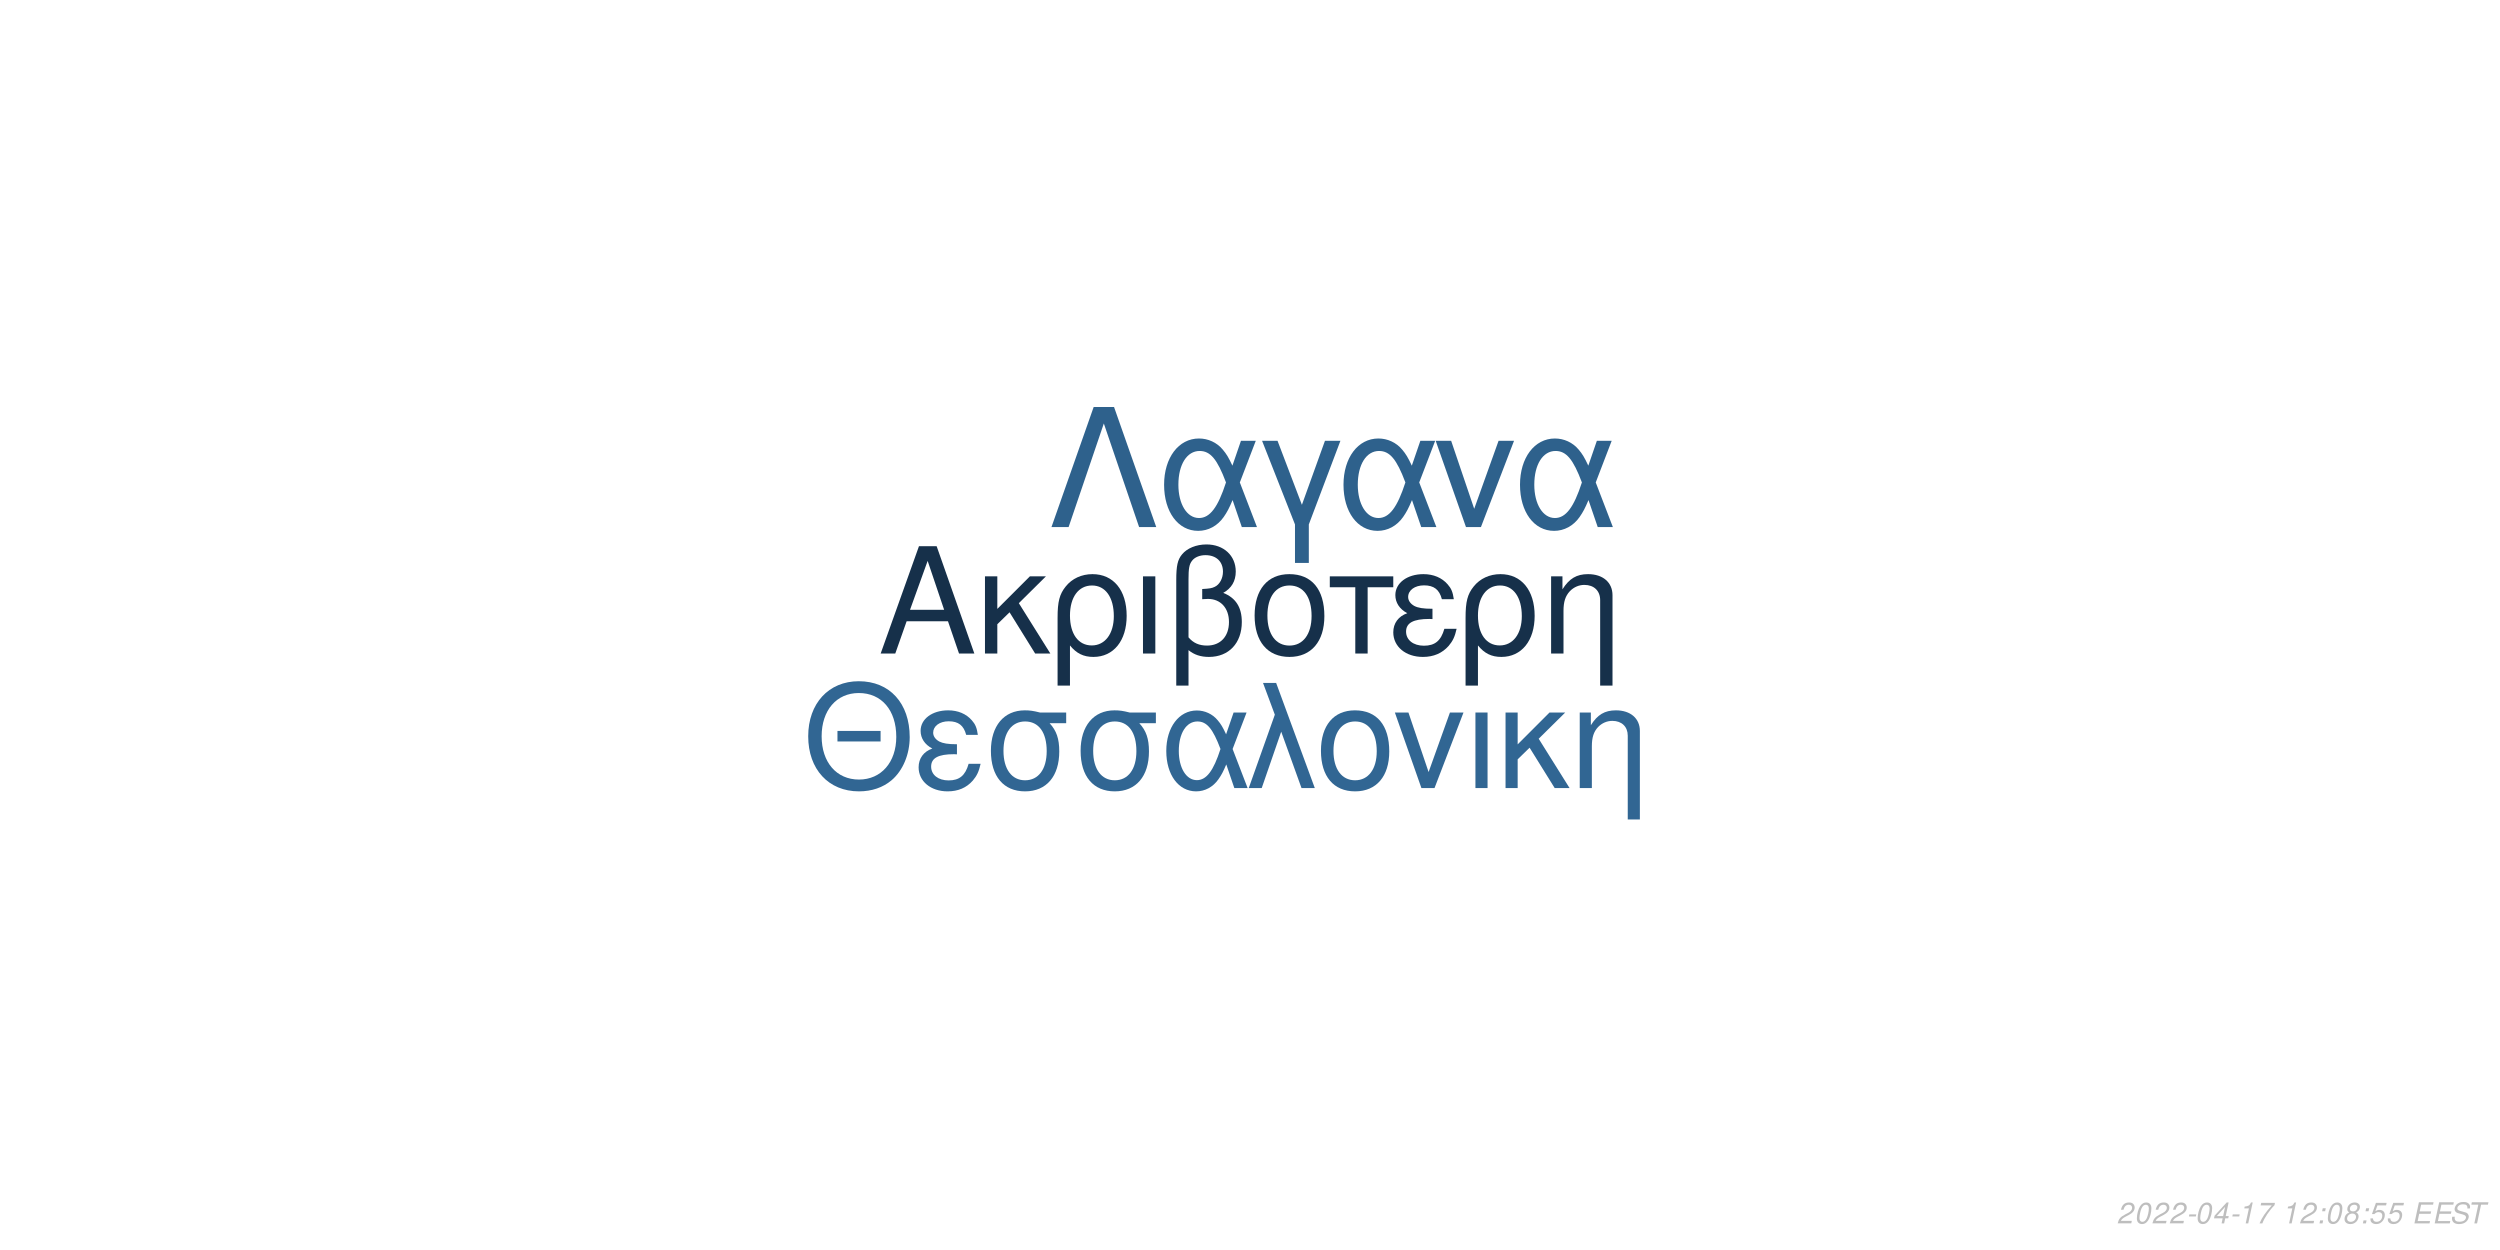
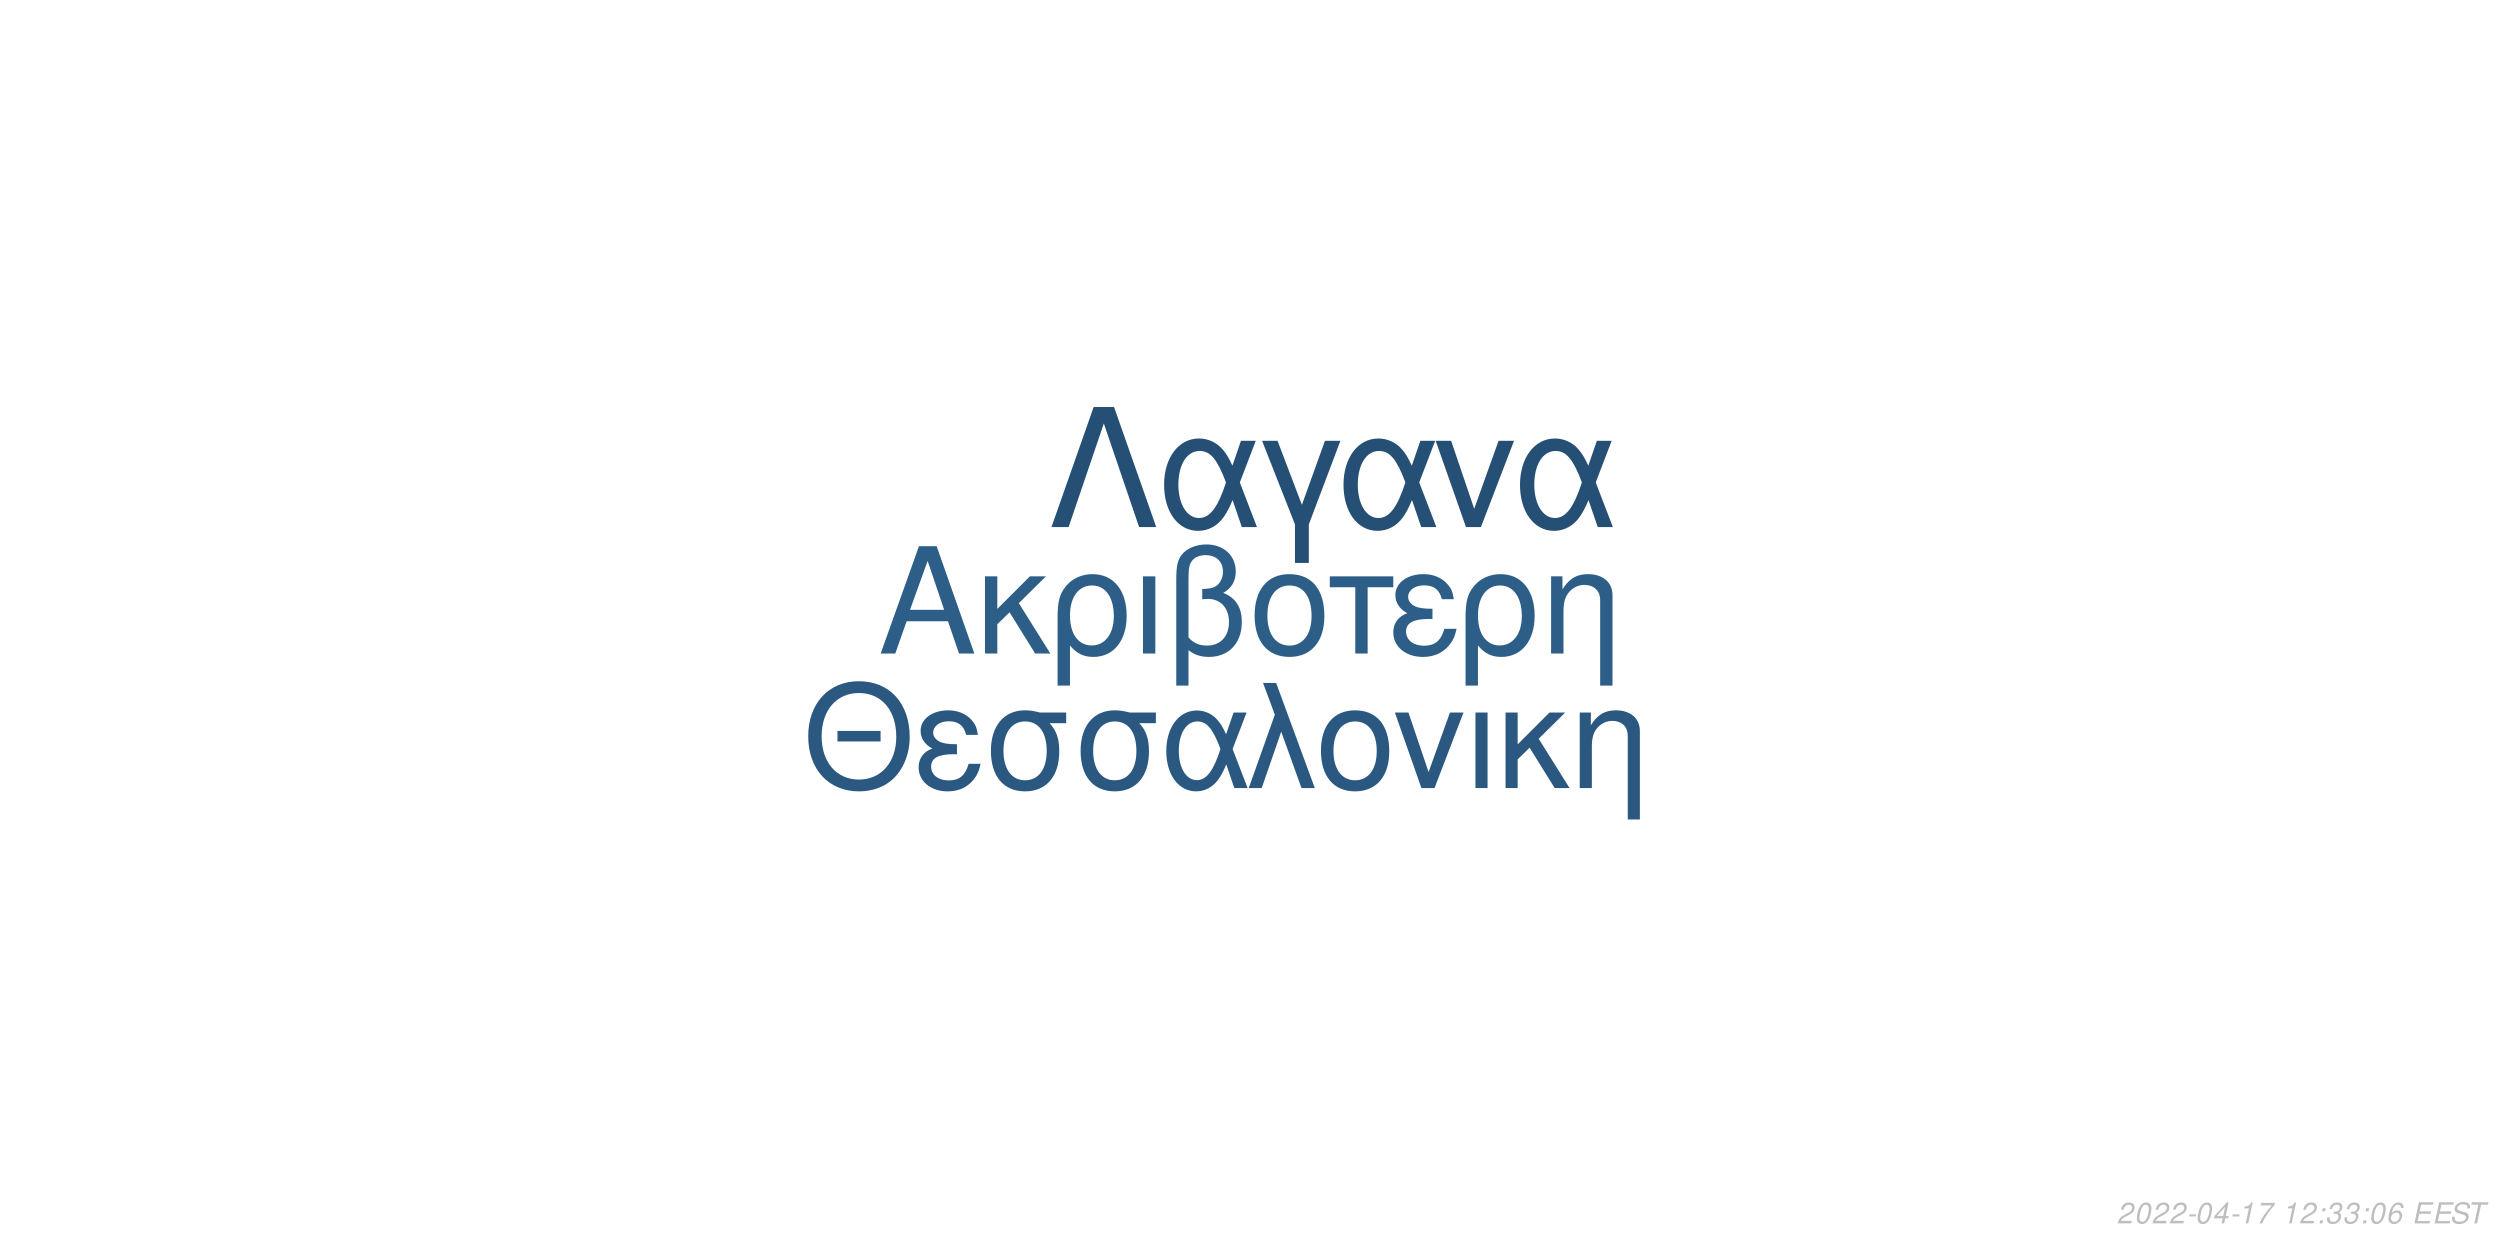
<svg xmlns="http://www.w3.org/2000/svg" xmlns:xlink="http://www.w3.org/1999/xlink" width="864pt" height="432pt" viewBox="0 0 864 432" version="1.1">
  <defs>
    <g>
      <symbol overflow="visible" id="glyph0-0">
        <path style="stroke:none;" d="" />
      </symbol>
      <symbol overflow="visible" id="glyph0-1">
        <path style="stroke:none;" d="M 24.125 -11.141 L 27.938 0 L 33.234 0 L 20.203 -37.094 L 14.094 -37.094 L 0.859 0 L 5.906 0 L 9.828 -11.141 Z M 22.797 -15.109 L 11 -15.109 L 17.094 -32.016 Z M 22.797 -15.109 " />
      </symbol>
      <symbol overflow="visible" id="glyph0-2">
        <path style="stroke:none;" d="M 7.172 -15.422 L 7.172 -26.672 L 2.906 -26.672 L 2.906 0 L 7.172 0 L 7.172 -10.125 L 11.406 -14.25 L 20.25 0 L 25.5 0 L 14.609 -17.406 L 23.969 -26.672 L 18.422 -26.672 Z M 7.172 -15.422 " />
      </symbol>
      <symbol overflow="visible" id="glyph0-3">
        <path style="stroke:none;" d="M 3 11.094 L 7.281 11.094 L 7.281 -2.797 C 9.516 -0.047 11.953 1.172 15.375 1.172 C 22.344 1.172 26.875 -4.422 26.875 -13.031 C 26.875 -21.891 22.297 -27.438 15.062 -27.438 C 11.297 -27.438 7.984 -25.906 5.797 -23.156 C 3.672 -20.516 3 -17.969 3 -12.359 Z M 14.906 -23.516 C 19.547 -23.516 22.438 -19.438 22.438 -12.922 C 22.438 -6.812 19.391 -2.797 14.812 -2.797 C 10.172 -2.797 7.281 -6.766 7.281 -13.125 C 7.281 -19.484 10.234 -23.516 14.906 -23.516 Z M 14.906 -23.516 " />
      </symbol>
      <symbol overflow="visible" id="glyph0-4">
        <path style="stroke:none;" d="M 3.516 0 L 7.781 0 L 7.781 -26.672 L 3.516 -26.672 Z M 3.516 0 " />
      </symbol>
      <symbol overflow="visible" id="glyph0-5">
        <path style="stroke:none;" d="M 4.016 11.094 L 8.25 11.094 L 8.25 -1.172 C 10.172 0.406 12.422 1.172 15.312 1.172 C 22.188 1.172 26.672 -3.609 26.672 -10.891 C 26.672 -15.984 24.578 -19.234 20.25 -20.969 C 23.109 -22.547 24.578 -25.031 24.578 -28.344 C 24.578 -33.844 20.406 -37.703 14.453 -37.703 C 10.938 -37.703 7.734 -36.391 6 -34.25 C 4.484 -32.422 4.016 -30.328 4.016 -25.391 Z M 8.25 -25.656 C 8.25 -29.359 8.5 -30.844 9.469 -32.062 C 10.375 -33.281 12.156 -34 14.094 -34 C 17.812 -34 20.156 -31.812 20.156 -28.297 C 20.156 -25.953 18.984 -23.812 17.297 -23.047 C 16.281 -22.547 15.469 -22.438 12.984 -22.297 L 12.984 -18.781 C 13.734 -18.828 14.344 -18.875 14.969 -18.875 C 19.344 -18.875 22.234 -15.719 22.234 -10.891 C 22.234 -5.906 19.281 -2.75 14.656 -2.75 C 11.953 -2.75 9.922 -3.609 8.25 -5.594 Z M 8.25 -25.656 " />
      </symbol>
      <symbol overflow="visible" id="glyph0-6">
        <path style="stroke:none;" d="M 14.094 -27.438 C 6.562 -27.438 2.094 -22.094 2.094 -13.125 C 2.094 -4.125 6.562 1.172 14.141 1.172 C 21.672 1.172 26.203 -4.172 26.203 -12.922 C 26.203 -22.188 21.828 -27.438 14.094 -27.438 Z M 14.141 -23.516 C 18.938 -23.516 21.781 -19.594 21.781 -12.984 C 21.781 -6.672 18.828 -2.75 14.141 -2.75 C 9.422 -2.75 6.516 -6.672 6.516 -13.125 C 6.516 -19.594 9.422 -23.516 14.141 -23.516 Z M 14.141 -23.516 " />
      </symbol>
      <symbol overflow="visible" id="glyph0-7">
        <path style="stroke:none;" d="M 7.891 0 L 12.156 0 L 12.156 -22.906 L 21.016 -22.906 L 21.016 -26.672 L -0.922 -26.672 L -0.922 -22.906 L 7.891 -22.906 Z M 7.891 0 " />
      </symbol>
      <symbol overflow="visible" id="glyph0-8">
        <path style="stroke:none;" d="M 14.562 -15.469 C 11.344 -15.469 9.562 -15.781 8.297 -16.438 C 6.922 -17.203 6.156 -18.328 6.156 -19.547 C 6.156 -21.891 8.453 -23.562 11.656 -23.562 C 15.062 -23.562 16.953 -22.094 17.812 -18.781 L 21.938 -18.781 C 21.578 -21.266 21.062 -22.5 19.797 -23.922 C 17.812 -26.203 14.906 -27.438 11.453 -27.438 C 5.797 -27.438 1.734 -24.375 1.734 -20.203 C 1.734 -17.609 3.156 -15.375 5.859 -13.938 C 2.797 -12.875 1.016 -10.484 1.016 -7.328 C 1.016 -2.391 5.297 1.172 11.25 1.172 C 14.969 1.172 17.906 -0.109 20.156 -2.641 C 21.578 -4.328 22.297 -5.797 22.906 -8.547 L 18.672 -8.547 C 17.5 -4.422 15.422 -2.703 11.609 -2.703 C 7.938 -2.703 5.438 -4.688 5.438 -7.578 C 5.438 -10.578 7.938 -11.953 13.484 -11.953 C 13.641 -11.953 14.094 -11.953 14.562 -11.906 Z M 14.562 -15.469 " />
      </symbol>
      <symbol overflow="visible" id="glyph0-9">
        <path style="stroke:none;" d="M 3.562 -26.672 L 3.562 0 L 7.844 0 L 7.844 -14.703 C 7.844 -17.906 8.5 -19.891 10.031 -21.531 C 11.406 -22.953 13.188 -23.719 15.062 -23.719 C 18.375 -23.719 20.516 -21.672 20.516 -18.469 L 20.516 11.094 L 24.781 11.094 L 24.781 -20.156 C 24.781 -24.578 21.469 -27.438 16.328 -27.438 C 12.359 -27.438 9.828 -25.906 7.484 -22.188 L 7.484 -26.672 Z M 3.562 -26.672 " />
      </symbol>
      <symbol overflow="visible" id="glyph1-0">
        <path style="stroke:none;" d="" />
      </symbol>
      <symbol overflow="visible" id="glyph1-1">
        <path style="stroke:none;" d="M 26.859 -19.734 L 11.953 -19.734 L 11.953 -16.094 L 26.859 -16.094 Z M 19.328 -36.922 C 8.922 -36.922 1.844 -29.25 1.844 -17.891 C 1.844 -6.484 8.875 1.141 19.391 1.141 C 23.812 1.141 27.703 -0.203 30.641 -2.688 C 34.578 -6.031 36.922 -11.656 36.922 -17.594 C 36.922 -29.297 30 -36.922 19.328 -36.922 Z M 19.328 -32.844 C 27.203 -32.844 32.281 -26.906 32.281 -17.688 C 32.281 -8.922 27.062 -2.938 19.391 -2.938 C 11.609 -2.938 6.484 -8.922 6.484 -17.891 C 6.484 -26.859 11.609 -32.844 19.328 -32.844 Z M 19.328 -32.844 " />
      </symbol>
      <symbol overflow="visible" id="glyph1-2">
        <path style="stroke:none;" d="M 14.25 -15.141 C 11.109 -15.141 9.375 -15.453 8.125 -16.094 C 6.781 -16.844 6.031 -17.938 6.031 -19.141 C 6.031 -21.422 8.266 -23.078 11.406 -23.078 C 14.75 -23.078 16.594 -21.625 17.438 -18.391 L 21.469 -18.391 C 21.125 -20.828 20.625 -22.031 19.391 -23.422 C 17.438 -25.656 14.594 -26.859 11.219 -26.859 C 5.688 -26.859 1.688 -23.875 1.688 -19.781 C 1.688 -17.234 3.094 -15.047 5.734 -13.656 C 2.734 -12.609 1 -10.266 1 -7.172 C 1 -2.344 5.188 1.141 11.016 1.141 C 14.656 1.141 17.547 -0.094 19.734 -2.594 C 21.125 -4.234 21.828 -5.688 22.422 -8.375 L 18.281 -8.375 C 17.141 -4.328 15.094 -2.641 11.359 -2.641 C 7.766 -2.641 5.328 -4.578 5.328 -7.422 C 5.328 -10.359 7.766 -11.703 13.203 -11.703 C 13.359 -11.703 13.797 -11.703 14.25 -11.656 Z M 14.25 -15.141 " />
      </symbol>
      <symbol overflow="visible" id="glyph1-3">
        <path style="stroke:none;" d="M 29 -26.109 L 19.938 -26.109 C 17.594 -26.703 16.438 -26.859 14.703 -26.859 C 7.469 -26.859 2.984 -21.469 2.984 -12.859 C 2.984 -4.031 7.375 1.141 14.797 1.141 C 22.172 1.141 26.609 -4.078 26.609 -12.656 C 26.609 -17.047 25.656 -19.828 23.266 -22.422 L 29 -22.422 Z M 14.797 -23.016 C 19.531 -23.016 22.266 -19.234 22.266 -12.75 C 22.266 -6.531 19.438 -2.688 14.797 -2.688 C 10.172 -2.688 7.328 -6.531 7.328 -12.859 C 7.328 -19.188 10.172 -23.016 14.797 -23.016 Z M 14.797 -23.016 " />
      </symbol>
      <symbol overflow="visible" id="glyph1-4">
        <path style="stroke:none;" d="M 29.344 -26.109 L 24.859 -26.109 L 22.266 -18.578 C 21.125 -21.031 20.484 -22.125 19.328 -23.469 C 17.547 -25.609 14.906 -26.812 12.156 -26.812 C 5.984 -26.812 1.594 -20.984 1.594 -12.812 C 1.594 -4.578 5.828 1.141 11.906 1.141 C 14.953 1.141 17.734 -0.344 19.625 -3.047 C 20.672 -4.531 21.281 -5.688 22.328 -8.172 L 25.109 0 L 29.703 0 L 24.516 -13.5 Z M 20.328 -13.5 C 17.891 -5.922 15.453 -2.734 12.156 -2.734 C 8.516 -2.734 5.922 -6.922 5.922 -12.812 C 5.922 -18.938 8.516 -23.016 12.359 -23.016 C 15.594 -23.016 17.688 -20.531 20.328 -13.5 Z M 20.328 -13.5 " />
      </symbol>
      <symbol overflow="visible" id="glyph1-5">
        <path style="stroke:none;" d="M 1.094 0 L 5.578 0 L 12.312 -19.484 L 19.328 0 L 23.922 0 L 10.562 -36.328 L 6.031 -36.328 L 10.109 -25.359 Z M 1.094 0 " />
      </symbol>
      <symbol overflow="visible" id="glyph1-6">
        <path style="stroke:none;" d="M 13.797 -26.859 C 6.422 -26.859 2.047 -21.625 2.047 -12.859 C 2.047 -4.031 6.422 1.141 13.859 1.141 C 21.234 1.141 25.656 -4.078 25.656 -12.656 C 25.656 -21.719 21.375 -26.859 13.797 -26.859 Z M 13.859 -23.016 C 18.531 -23.016 21.328 -19.188 21.328 -12.703 C 21.328 -6.531 18.438 -2.688 13.859 -2.688 C 9.219 -2.688 6.375 -6.531 6.375 -12.859 C 6.375 -19.188 9.219 -23.016 13.859 -23.016 Z M 13.859 -23.016 " />
      </symbol>
      <symbol overflow="visible" id="glyph1-7">
        <path style="stroke:none;" d="M 14.297 0 L 24.312 -26.109 L 19.625 -26.109 L 12.25 -5.531 L 5.281 -26.109 L 0.594 -26.109 L 9.766 0 Z M 14.297 0 " />
      </symbol>
      <symbol overflow="visible" id="glyph1-8">
        <path style="stroke:none;" d="M 3.438 0 L 7.625 0 L 7.625 -26.109 L 3.438 -26.109 Z M 3.438 0 " />
      </symbol>
      <symbol overflow="visible" id="glyph1-9">
        <path style="stroke:none;" d="M 7.031 -15.094 L 7.031 -26.109 L 2.844 -26.109 L 2.844 0 L 7.031 0 L 7.031 -9.922 L 11.156 -13.953 L 19.828 0 L 24.969 0 L 14.297 -17.047 L 23.469 -26.109 L 18.031 -26.109 Z M 7.031 -15.094 " />
      </symbol>
      <symbol overflow="visible" id="glyph1-10">
        <path style="stroke:none;" d="M 3.484 -26.109 L 3.484 0 L 7.672 0 L 7.672 -14.406 C 7.672 -17.547 8.328 -19.484 9.812 -21.078 C 11.156 -22.469 12.906 -23.219 14.75 -23.219 C 17.984 -23.219 20.078 -21.234 20.078 -18.094 L 20.078 10.859 L 24.266 10.859 L 24.266 -19.734 C 24.266 -24.062 21.031 -26.859 16 -26.859 C 12.109 -26.859 9.609 -25.359 7.328 -21.719 L 7.328 -26.109 Z M 3.484 -26.109 " />
      </symbol>
      <symbol overflow="visible" id="glyph2-0">
        <path style="stroke:none;" d="" />
      </symbol>
      <symbol overflow="visible" id="glyph2-1">
        <path style="stroke:none;" d="M 22.531 -41.484 L 15.484 -41.484 L 0.906 0 L 6.828 0 L 19 -35.797 L 31.188 0 L 37.109 0 Z M 22.531 -41.484 " />
      </symbol>
      <symbol overflow="visible" id="glyph2-2">
        <path style="stroke:none;" d="M 33.516 -29.812 L 28.391 -29.812 L 25.438 -21.219 C 24.125 -24.016 23.391 -25.266 22.078 -26.797 C 20.031 -29.25 17.016 -30.609 13.891 -30.609 C 6.828 -30.609 1.828 -23.953 1.828 -14.625 C 1.828 -5.234 6.656 1.312 13.594 1.312 C 17.078 1.312 20.266 -0.391 22.422 -3.469 C 23.609 -5.172 24.297 -6.484 25.5 -9.328 L 28.688 0 L 33.922 0 L 28 -15.422 Z M 23.219 -15.422 C 20.422 -6.766 17.641 -3.125 13.891 -3.125 C 9.734 -3.125 6.766 -7.906 6.766 -14.625 C 6.766 -21.625 9.734 -26.297 14.109 -26.297 C 17.812 -26.297 20.203 -23.453 23.219 -15.422 Z M 23.219 -15.422 " />
      </symbol>
      <symbol overflow="visible" id="glyph2-3">
        <path style="stroke:none;" d="M 12.062 12.406 L 16.844 12.406 L 16.844 -0.906 L 27.766 -29.812 L 22.422 -29.812 L 14.453 -7.688 L 6.031 -29.812 L 0.688 -29.812 L 12.062 -0.906 Z M 12.062 12.406 " />
      </symbol>
      <symbol overflow="visible" id="glyph2-4">
        <path style="stroke:none;" d="M 16.328 0 L 27.766 -29.812 L 22.422 -29.812 L 14 -6.312 L 6.031 -29.812 L 0.688 -29.812 L 11.156 0 Z M 16.328 0 " />
      </symbol>
      <symbol overflow="visible" id="glyph3-0">
        <path style="stroke:none;" d="" />
      </symbol>
      <symbol overflow="visible" id="glyph3-1">
        <path style="stroke:none;" d="M 5.234 -0.875 L 1.469 -0.875 C 1.641 -1.375 2.203 -1.891 3.109 -2.344 L 4.234 -2.938 C 5.562 -3.625 6.219 -4.469 6.219 -5.484 C 6.219 -5.938 6.062 -6.359 5.797 -6.656 C 5.469 -7.047 4.984 -7.234 4.312 -7.234 C 2.766 -7.234 1.891 -6.453 1.484 -4.734 L 2.375 -4.734 C 2.484 -5.188 2.609 -5.484 2.797 -5.75 C 3.094 -6.203 3.609 -6.453 4.188 -6.453 C 4.891 -6.453 5.344 -6.031 5.344 -5.375 C 5.344 -4.703 4.859 -4.094 4.016 -3.656 L 2.984 -3.125 C 1.234 -2.188 0.797 -1.656 0.344 -0.016 L 5.047 -0.016 Z M 5.234 -0.875 " />
      </symbol>
      <symbol overflow="visible" id="glyph3-2">
        <path style="stroke:none;" d="M 4.203 -7.234 C 3.375 -7.234 2.688 -6.812 2.125 -5.984 C 1.484 -5.047 0.984 -3.188 0.984 -1.734 C 0.984 -1.109 1.172 -0.562 1.484 -0.266 C 1.797 0.047 2.281 0.234 2.766 0.234 C 3.625 0.234 4.281 -0.156 4.859 -1.016 C 5.516 -1.953 6 -3.797 6 -5.266 C 6 -6.5 5.328 -7.234 4.203 -7.234 Z M 4.094 -6.453 C 4.734 -6.453 5.125 -5.984 5.125 -5.156 C 5.125 -4.203 4.781 -2.625 4.406 -1.812 C 3.984 -0.938 3.516 -0.547 2.875 -0.547 C 2.25 -0.547 1.875 -1.031 1.875 -1.828 C 1.875 -2.797 2.203 -4.344 2.594 -5.203 C 2.984 -6.047 3.453 -6.453 4.094 -6.453 Z M 4.094 -6.453 " />
      </symbol>
      <symbol overflow="visible" id="glyph3-3">
        <path style="stroke:none;" d="M 3.516 -3.125 L 1.125 -3.125 L 0.969 -2.406 L 3.359 -2.406 Z M 3.516 -3.125 " />
      </symbol>
      <symbol overflow="visible" id="glyph3-4">
        <path style="stroke:none;" d="M 3.625 -1.75 L 3.266 0 L 4.141 0 L 4.516 -1.75 L 5.562 -1.75 L 5.734 -2.531 L 4.688 -2.531 L 5.688 -7.234 L 5.016 -7.234 L 0.844 -2.672 L 0.641 -1.75 Z M 3.797 -2.531 L 1.594 -2.531 L 4.469 -5.703 Z M 3.797 -2.531 " />
      </symbol>
      <symbol overflow="visible" id="glyph3-5">
        <path style="stroke:none;" d="M 3.703 -5.188 L 2.594 0 L 3.469 0 L 5.016 -7.234 L 4.438 -7.234 C 3.906 -6.156 3.688 -6.016 2.234 -5.812 L 2.109 -5.188 Z M 3.703 -5.188 " />
      </symbol>
      <symbol overflow="visible" id="glyph3-6">
        <path style="stroke:none;" d="M 6.703 -7.094 L 1.953 -7.094 L 1.766 -6.219 L 5.594 -6.219 C 3.344 -3.688 2.266 -2.109 1.375 0 L 2.344 0 C 3.031 -1.906 4.828 -4.594 6.547 -6.281 Z M 6.703 -7.094 " />
      </symbol>
      <symbol overflow="visible" id="glyph3-7">
        <path style="stroke:none;" d="" />
      </symbol>
      <symbol overflow="visible" id="glyph3-8">
        <path style="stroke:none;" d="M 2.359 -1.031 L 1.312 -1.031 L 1.094 0 L 2.141 0 Z M 3.266 -5.234 L 2.219 -5.234 L 2 -4.203 L 3.047 -4.203 Z M 3.266 -5.234 " />
      </symbol>
      <symbol overflow="visible" id="glyph3-9">
-         <path style="stroke:none;" d="M 4.766 -3.797 C 5.078 -3.969 5.234 -4.078 5.438 -4.234 C 5.812 -4.594 6.062 -5.172 6.062 -5.734 C 6.062 -6.625 5.344 -7.234 4.266 -7.234 C 2.812 -7.234 1.703 -6.219 1.703 -4.875 C 1.703 -4.406 1.875 -4.125 2.359 -3.812 C 1.297 -3.312 0.75 -2.516 0.75 -1.469 C 0.75 -0.438 1.547 0.234 2.812 0.234 C 3.656 0.234 4.359 -0.094 4.938 -0.734 C 5.359 -1.234 5.609 -1.859 5.609 -2.438 C 5.609 -3.047 5.312 -3.516 4.766 -3.797 Z M 4.109 -6.453 C 4.797 -6.453 5.188 -6.125 5.188 -5.578 C 5.188 -5.266 5.062 -4.922 4.859 -4.672 C 4.562 -4.312 4.188 -4.156 3.656 -4.156 C 2.984 -4.156 2.594 -4.453 2.594 -4.984 C 2.594 -5.859 3.203 -6.453 4.109 -6.453 Z M 3.453 -3.406 C 4.234 -3.406 4.734 -2.984 4.734 -2.312 C 4.734 -1.312 3.922 -0.547 2.875 -0.547 C 2.125 -0.547 1.625 -0.969 1.625 -1.625 C 1.625 -2.609 2.438 -3.406 3.453 -3.406 Z M 3.453 -3.406 " />
+         <path style="stroke:none;" d="M 2.922 -3.312 C 3.125 -3.344 3.234 -3.344 3.375 -3.344 C 4.203 -3.344 4.688 -3 4.688 -2.406 C 4.688 -1.312 3.906 -0.547 2.781 -0.547 C 2.047 -0.547 1.594 -0.938 1.594 -1.562 C 1.594 -1.719 1.609 -1.844 1.656 -2.094 L 0.766 -2.094 C 0.734 -1.797 0.719 -1.641 0.719 -1.469 C 0.719 -0.375 1.406 0.234 2.641 0.234 C 3.547 0.234 4.297 -0.078 4.812 -0.656 C 5.266 -1.156 5.562 -1.875 5.562 -2.547 C 5.562 -3.125 5.344 -3.453 4.797 -3.734 C 5.641 -4.234 6.016 -4.844 6.016 -5.734 C 6.016 -6.656 5.312 -7.234 4.203 -7.234 C 3.375 -7.234 2.672 -6.938 2.188 -6.375 C 1.891 -6.031 1.703 -5.641 1.516 -4.906 L 2.391 -4.906 C 2.5 -5.359 2.594 -5.594 2.734 -5.812 C 3.047 -6.234 3.516 -6.453 4.078 -6.453 C 4.734 -6.453 5.141 -6.125 5.141 -5.578 C 5.141 -5.188 5.016 -4.797 4.797 -4.547 C 4.516 -4.234 4 -4.062 3.266 -4.062 L 3.078 -4.062 Z M 2.922 -3.312 " />
      </symbol>
      <symbol overflow="visible" id="glyph3-10">
-         <path style="stroke:none;" d="M 6.297 -7.094 L 2.594 -7.094 L 1.234 -3.234 L 2.047 -3.234 C 2.656 -3.766 2.938 -3.906 3.531 -3.906 C 4.328 -3.906 4.797 -3.453 4.797 -2.688 C 4.797 -1.438 3.969 -0.547 2.828 -0.547 C 2.031 -0.547 1.609 -0.938 1.578 -1.734 L 0.703 -1.734 L 0.703 -1.516 C 0.703 -0.938 0.844 -0.547 1.188 -0.266 C 1.562 0.062 2.078 0.234 2.703 0.234 C 3.656 0.234 4.391 -0.156 4.984 -0.922 C 5.422 -1.5 5.672 -2.234 5.672 -2.953 C 5.672 -4 4.938 -4.672 3.812 -4.672 C 3.328 -4.672 2.906 -4.547 2.406 -4.234 L 3.109 -6.219 L 6.109 -6.219 Z M 6.297 -7.094 " />
+         <path style="stroke:none;" d="M 6.125 -5.344 L 6.141 -5.625 C 6.141 -6.609 5.453 -7.234 4.391 -7.234 C 3.438 -7.234 2.641 -6.719 2.016 -5.703 C 1.422 -4.781 0.938 -2.953 0.938 -1.688 C 0.938 -0.516 1.688 0.234 2.859 0.234 C 3.703 0.234 4.438 -0.156 5 -0.875 C 5.406 -1.422 5.672 -2.156 5.672 -2.766 C 5.672 -3.812 4.969 -4.5 3.906 -4.5 C 3.234 -4.5 2.672 -4.234 2.094 -3.625 C 2.406 -5.375 3.234 -6.453 4.25 -6.453 C 4.703 -6.453 5.062 -6.234 5.172 -5.844 C 5.203 -5.719 5.234 -5.578 5.25 -5.344 Z M 3.656 -3.734 C 4.344 -3.734 4.797 -3.281 4.797 -2.625 C 4.797 -1.469 3.984 -0.547 2.984 -0.547 C 2.297 -0.547 1.812 -1.047 1.812 -1.766 C 1.812 -2.859 2.625 -3.734 3.656 -3.734 Z M 3.656 -3.734 " />
      </symbol>
      <symbol overflow="visible" id="glyph3-11">
        <path style="stroke:none;" d="M 2.547 -3.312 L 6.5 -3.312 L 6.688 -4.141 L 2.719 -4.141 L 3.219 -6.469 L 7.344 -6.469 L 7.516 -7.297 L 2.453 -7.297 L 0.906 0 L 6.125 0 L 6.297 -0.812 L 2.016 -0.812 Z M 2.547 -3.312 " />
      </symbol>
      <symbol overflow="visible" id="glyph3-12">
        <path style="stroke:none;" d="M 7.062 -5.156 C 7.125 -5.438 7.141 -5.562 7.141 -5.703 C 7.141 -6.156 6.938 -6.594 6.594 -6.891 C 6.188 -7.25 5.656 -7.406 4.875 -7.406 C 3.844 -7.406 3.047 -7.125 2.5 -6.562 C 2.094 -6.141 1.781 -5.438 1.781 -4.922 C 1.781 -4.297 2.219 -3.766 2.891 -3.562 L 4.594 -3.094 C 5.406 -2.859 5.734 -2.578 5.734 -2.094 C 5.734 -1.781 5.547 -1.406 5.266 -1.141 C 4.844 -0.766 4.266 -0.578 3.453 -0.578 C 2.328 -0.578 1.812 -0.984 1.812 -1.906 C 1.812 -2.047 1.812 -2.125 1.844 -2.312 L 0.984 -2.312 C 0.906 -2.062 0.891 -1.906 0.891 -1.688 C 0.891 -0.484 1.797 0.234 3.297 0.234 C 4.359 0.234 5.234 -0.062 5.812 -0.609 C 6.344 -1.078 6.688 -1.797 6.688 -2.375 C 6.688 -2.641 6.609 -2.906 6.453 -3.156 C 6.234 -3.5 5.938 -3.703 5.469 -3.828 L 3.75 -4.312 C 2.984 -4.547 2.734 -4.734 2.734 -5.188 C 2.734 -5.547 2.875 -5.844 3.188 -6.109 C 3.547 -6.438 4.031 -6.594 4.703 -6.594 C 5.266 -6.594 5.688 -6.484 5.906 -6.297 C 6.094 -6.125 6.219 -5.797 6.219 -5.516 C 6.219 -5.422 6.203 -5.344 6.188 -5.156 Z M 7.062 -5.156 " />
      </symbol>
      <symbol overflow="visible" id="glyph3-13">
        <path style="stroke:none;" d="M 4.938 -6.469 L 7.312 -6.469 L 7.484 -7.297 L 1.75 -7.297 L 1.578 -6.469 L 3.984 -6.469 L 2.609 0 L 3.547 0 Z M 4.938 -6.469 " />
      </symbol>
    </g>
  </defs>
  <g id="surface1">
    <rect x="0" y="0" width="864" height="432" style="fill:rgb(100%,100%,100%);fill-opacity:1;stroke:none;" />
-     <g style="fill:rgb(8.627%,18.824%,29.02%);fill-opacity:1;">
+     <g style="fill:rgb(17.647%,36.863%,53.333%);fill-opacity:1;">
      <use xlink:href="#glyph0-1" x="303.5" y="225.861" />
      <use xlink:href="#glyph0-2" x="337.5" y="225.861" />
      <use xlink:href="#glyph0-3" x="362.5" y="225.861" />
      <use xlink:href="#glyph0-4" x="391.5" y="225.861" />
      <use xlink:href="#glyph0-5" x="402.5" y="225.861" />
      <use xlink:href="#glyph0-6" x="431.5" y="225.861" />
      <use xlink:href="#glyph0-7" x="460.5" y="225.861" />
      <use xlink:href="#glyph0-8" x="480.5" y="225.861" />
      <use xlink:href="#glyph0-3" x="503.5" y="225.861" />
      <use xlink:href="#glyph0-9" x="532.5" y="225.861" />
    </g>
-     <g style="fill:rgb(19.216%,40%,57.647%);fill-opacity:1;">
+     <g style="fill:rgb(16.471%,34.51%,50.196%);fill-opacity:1;">
      <use xlink:href="#glyph1-1" x="277.473" y="272.354" />
      <use xlink:href="#glyph1-2" x="316.473" y="272.354" />
      <use xlink:href="#glyph1-3" x="339.473" y="272.354" />
      <use xlink:href="#glyph1-3" x="370.473" y="272.354" />
      <use xlink:href="#glyph1-4" x="401.473" y="272.354" />
      <use xlink:href="#glyph1-5" x="430.473" y="272.354" />
      <use xlink:href="#glyph1-6" x="454.473" y="272.354" />
      <use xlink:href="#glyph1-7" x="481.473" y="272.354" />
      <use xlink:href="#glyph1-8" x="506.473" y="272.354" />
      <use xlink:href="#glyph1-9" x="517.473" y="272.354" />
      <use xlink:href="#glyph1-10" x="542.473" y="272.354" />
    </g>
-     <g style="fill:rgb(18.039%,38.039%,54.902%);fill-opacity:1;">
+     <g style="fill:rgb(14.51%,30.98%,45.49%);fill-opacity:1;">
      <use xlink:href="#glyph2-1" x="362.484" y="182.152" />
      <use xlink:href="#glyph2-2" x="400.484" y="182.152" />
      <use xlink:href="#glyph2-3" x="435.484" y="182.152" />
      <use xlink:href="#glyph2-2" x="462.484" y="182.152" />
      <use xlink:href="#glyph2-4" x="495.484" y="182.152" />
      <use xlink:href="#glyph2-2" x="523.484" y="182.152" />
    </g>
    <g style="fill:rgb(74.51%,74.51%,74.51%);fill-opacity:1;">
      <use xlink:href="#glyph3-1" x="731.52" y="422.81" />
      <use xlink:href="#glyph3-2" x="737.52" y="422.81" />
      <use xlink:href="#glyph3-1" x="743.52" y="422.81" />
      <use xlink:href="#glyph3-1" x="749.52" y="422.81" />
      <use xlink:href="#glyph3-3" x="755.52" y="422.81" />
      <use xlink:href="#glyph3-2" x="758.52" y="422.81" />
      <use xlink:href="#glyph3-4" x="764.52" y="422.81" />
      <use xlink:href="#glyph3-3" x="770.52" y="422.81" />
      <use xlink:href="#glyph3-5" x="773.52" y="422.81" />
      <use xlink:href="#glyph3-6" x="779.52" y="422.81" />
      <use xlink:href="#glyph3-7" x="785.52" y="422.81" />
      <use xlink:href="#glyph3-5" x="788.52" y="422.81" />
      <use xlink:href="#glyph3-1" x="794.52" y="422.81" />
      <use xlink:href="#glyph3-8" x="800.52" y="422.81" />
-       <use xlink:href="#glyph3-2" x="803.52" y="422.81" />
+       <use xlink:href="#glyph3-9" x="803.52" y="422.81" />
      <use xlink:href="#glyph3-9" x="809.52" y="422.81" />
      <use xlink:href="#glyph3-8" x="815.52" y="422.81" />
-       <use xlink:href="#glyph3-10" x="818.52" y="422.81" />
+       <use xlink:href="#glyph3-2" x="818.52" y="422.81" />
      <use xlink:href="#glyph3-10" x="824.52" y="422.81" />
      <use xlink:href="#glyph3-7" x="830.52" y="422.81" />
      <use xlink:href="#glyph3-11" x="833.52" y="422.81" />
      <use xlink:href="#glyph3-11" x="840.52" y="422.81" />
      <use xlink:href="#glyph3-12" x="846.52" y="422.81" />
      <use xlink:href="#glyph3-13" x="852.52" y="422.81" />
    </g>
  </g>
</svg>
